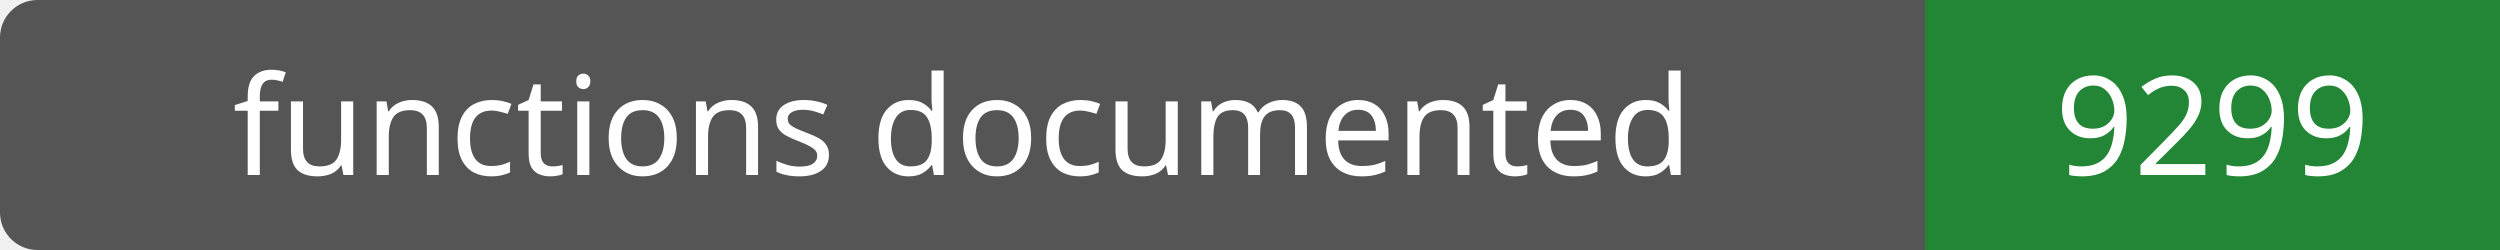
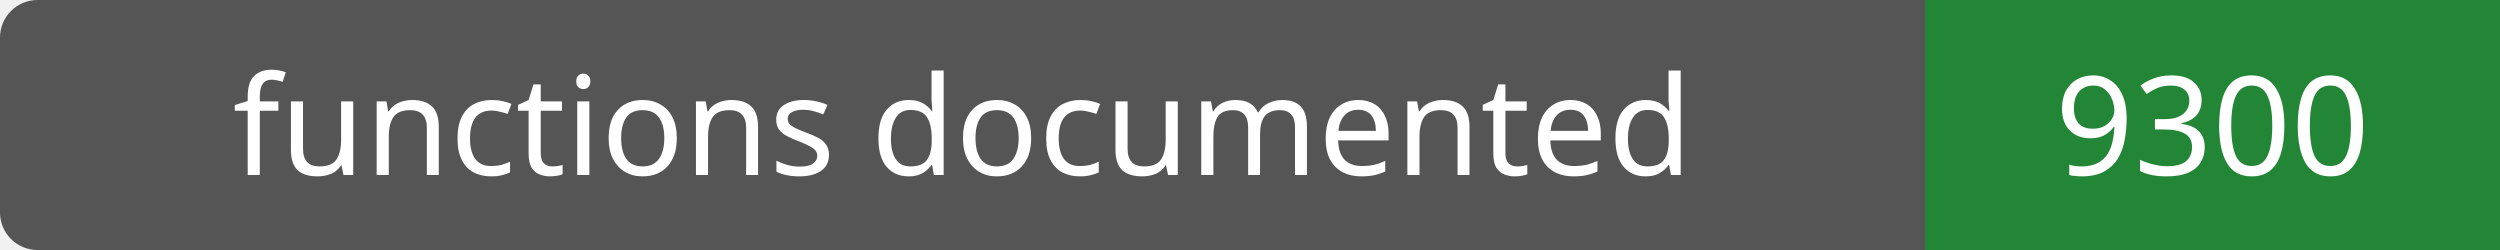
- <svg xmlns="http://www.w3.org/2000/svg" width="200" height="20" role="img" aria-label="functions documented: 9299">
+ <svg xmlns="http://www.w3.org/2000/svg" width="200" height="20" role="img" aria-label="functions documented: 9300">
  <rect width="200" height="20" rx="3" fill="#555" />
  <path fill="#238636" d="M154 0h46v20H154z" />
  <g fill="#fff" text-anchor="middle" font-family="Verdana,sans-serif" font-size="11">
    <text x="77.0" y="14">functions documented</text>
-     <text x="177.0" y="14">9299</text>
+     <text x="177.0" y="14">9300</text>
  </g>
</svg>
